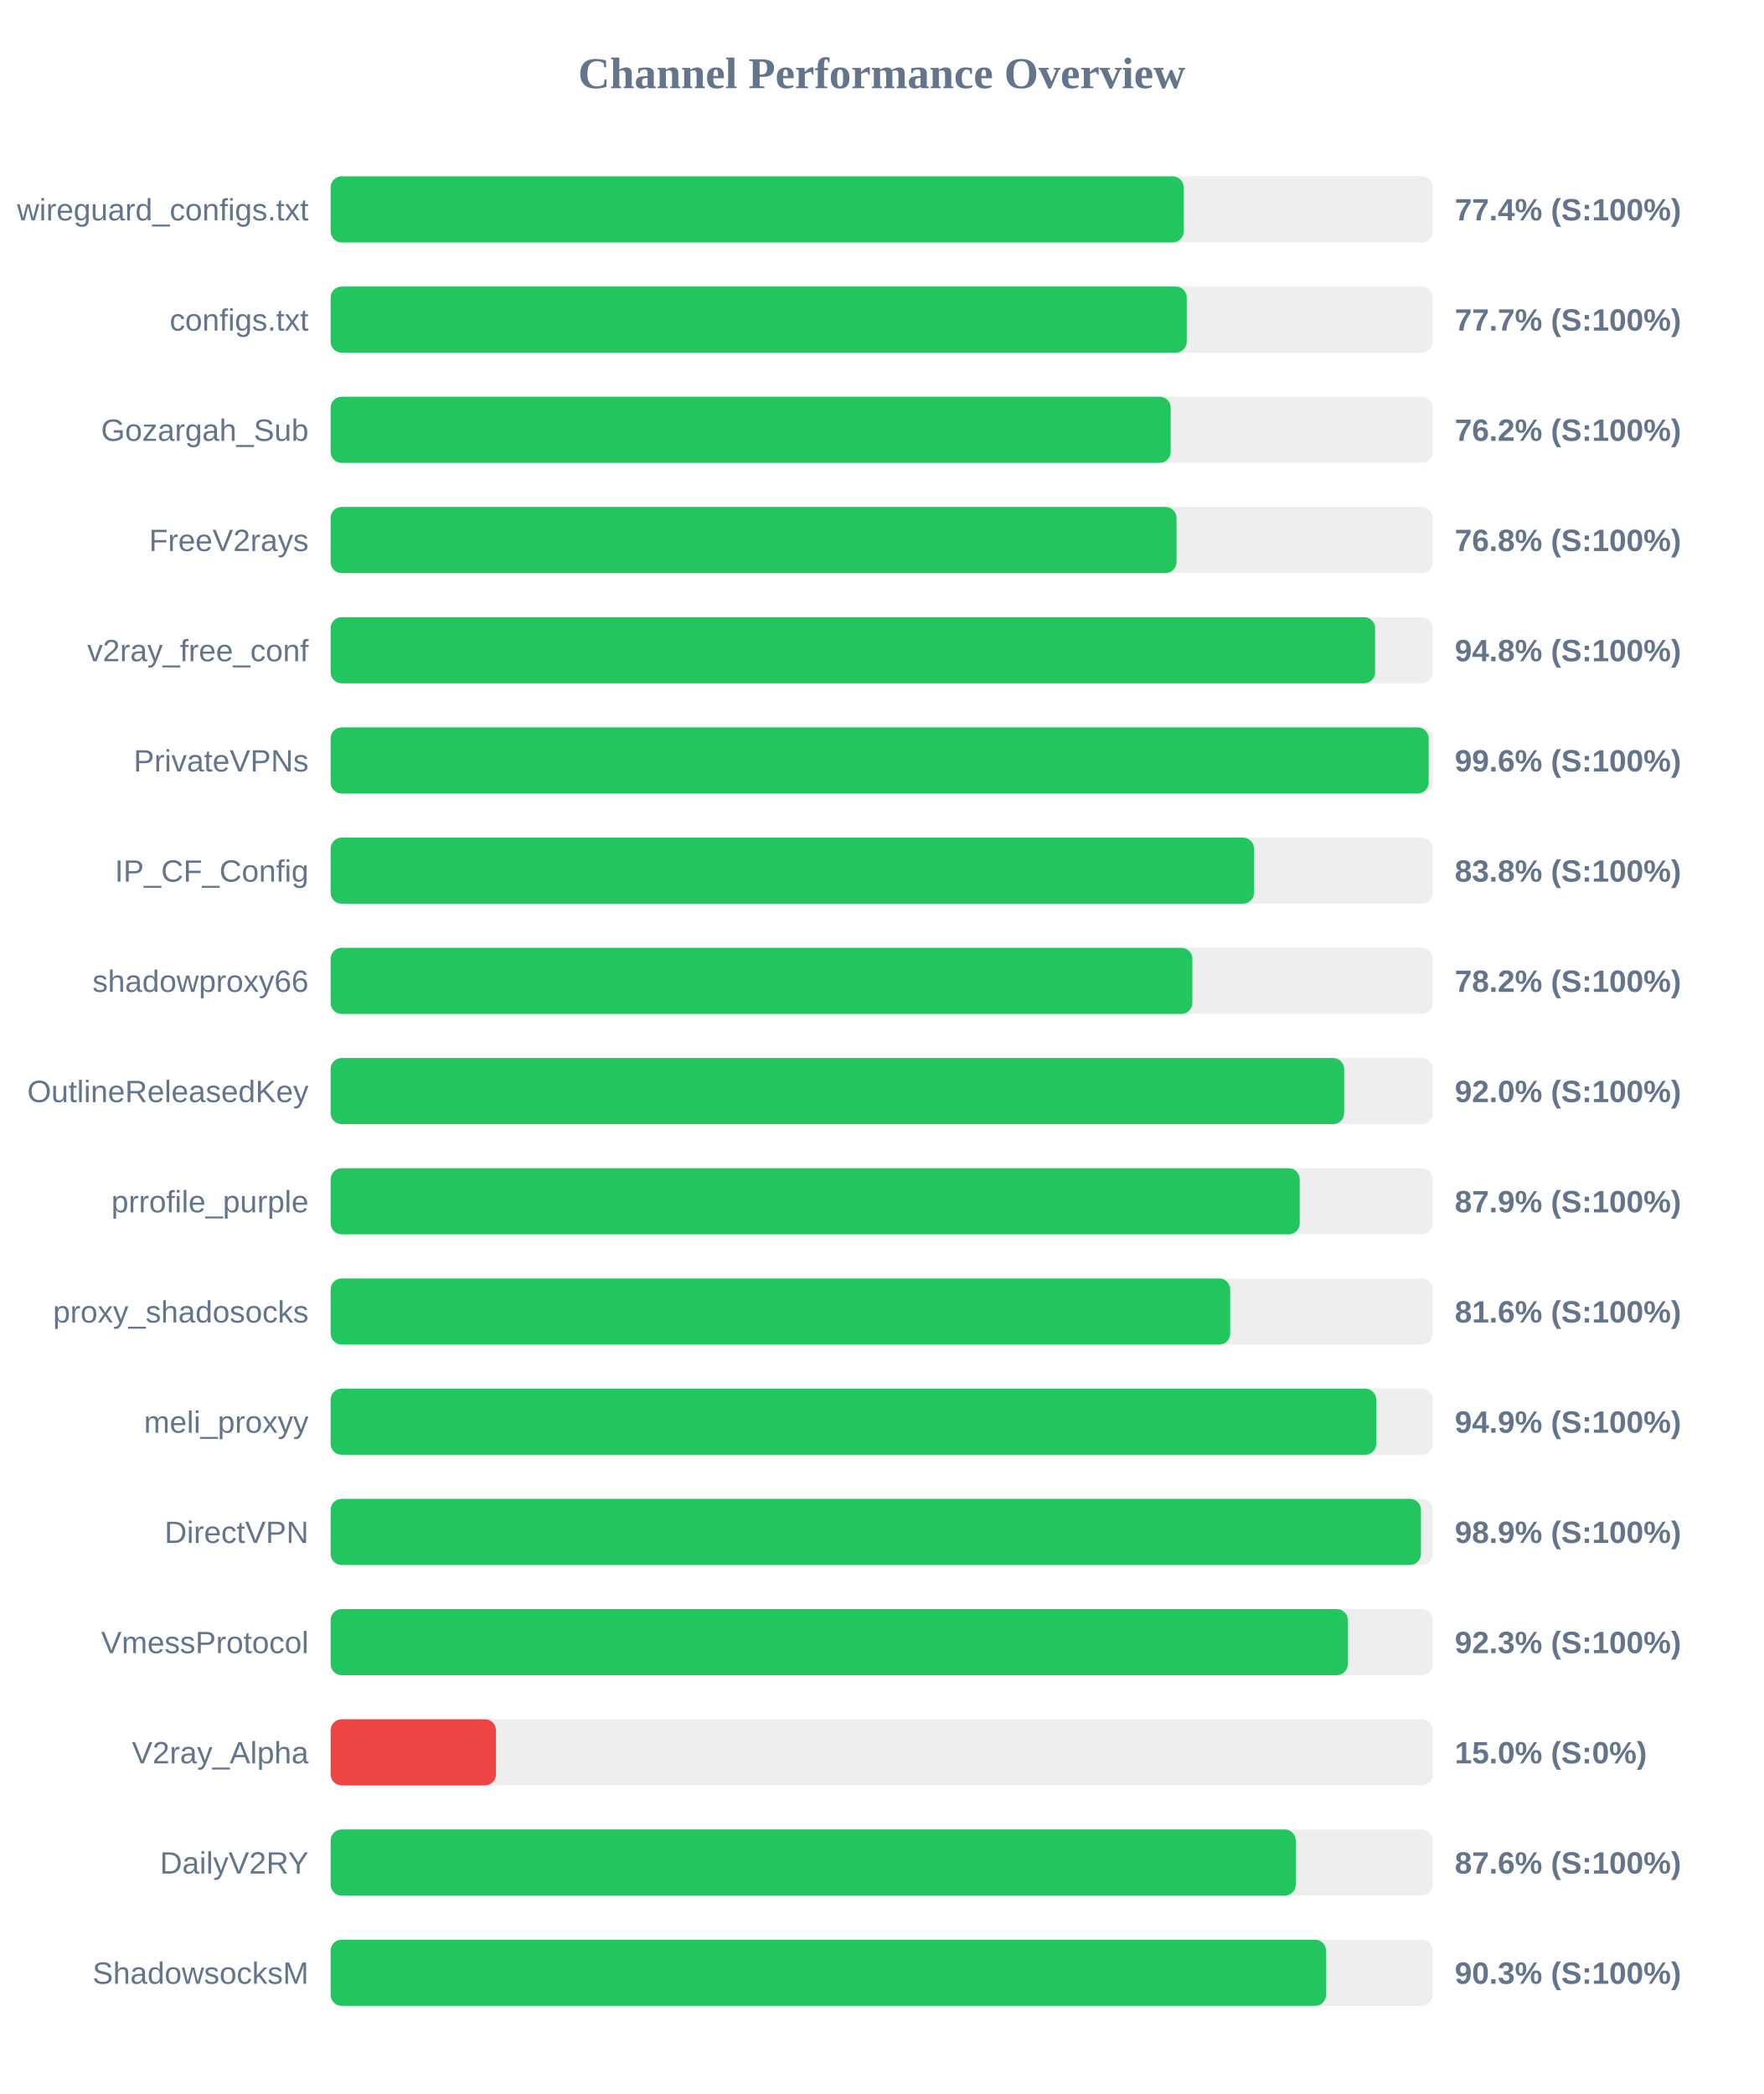
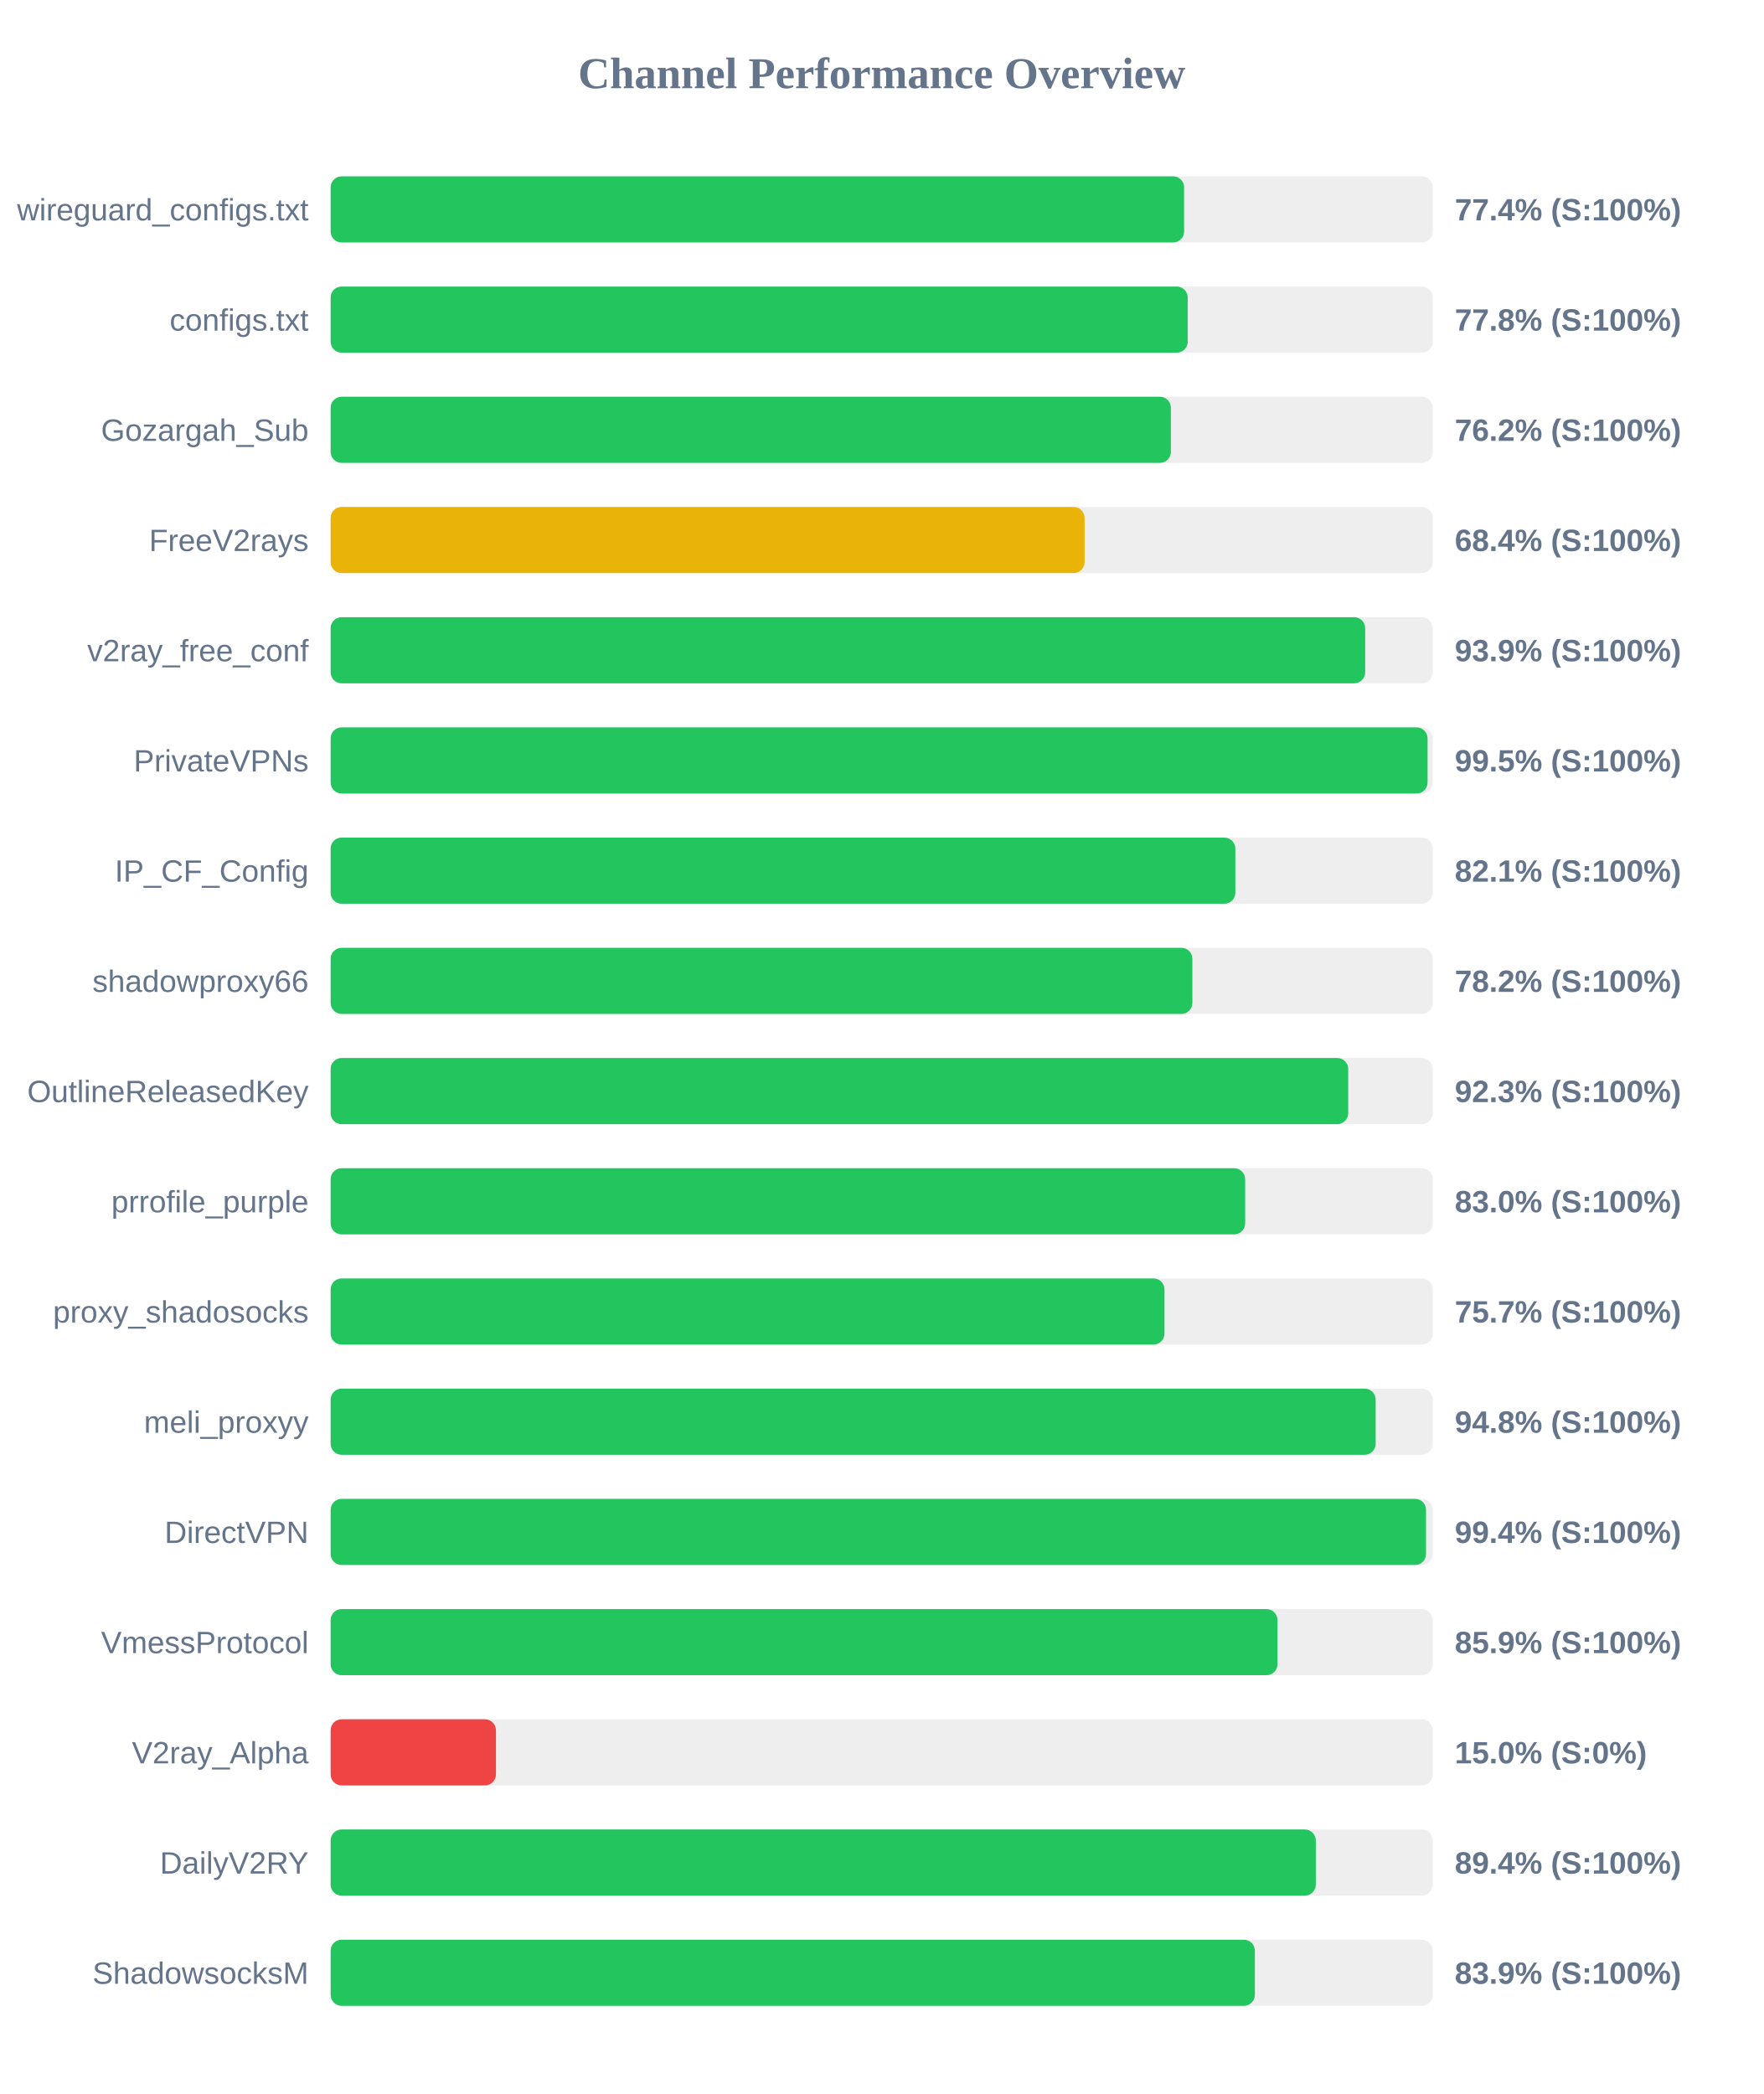
<svg xmlns="http://www.w3.org/2000/svg" width="800" height="950" version="1.1">
  <style>
        .row { font: 14px Arial; fill: #64748b; }
        .score { font: bold 14px Arial; fill: #64748b; }
    </style>
  <text x="400" y="40" text-anchor="middle" font-size="20px" font-weight="bold" fill="#64748b">Channel Performance Overview</text>
  <rect x="150" y="80" width="500" height="30" fill="#eee" rx="5" />
-   <rect x="150" y="80" width="387.0" height="30" fill="#22c55e" rx="5" />
+   <rect x="150" y="80" width="387.2" height="30" fill="#22c55e" rx="5" />
  <text x="140" y="100" text-anchor="end" class="row">wireguard_configs.txt</text>
  <text x="660" y="100" text-anchor="start" class="score">77.4% (S:100%)</text>
  <rect x="150" y="130" width="500" height="30" fill="#eee" rx="5" />
-   <rect x="150" y="130" width="388.4" height="30" fill="#22c55e" rx="5" />
+   <rect x="150" y="130" width="388.85" height="30" fill="#22c55e" rx="5" />
  <text x="140" y="150" text-anchor="end" class="row">configs.txt</text>
-   <text x="660" y="150" text-anchor="start" class="score">77.7% (S:100%)</text>
+   <text x="660" y="150" text-anchor="start" class="score">77.8% (S:100%)</text>
  <rect x="150" y="180" width="500" height="30" fill="#eee" rx="5" />
-   <rect x="150" y="180" width="381.1" height="30" fill="#22c55e" rx="5" />
+   <rect x="150" y="180" width="381.2" height="30" fill="#22c55e" rx="5" />
  <text x="140" y="200" text-anchor="end" class="row">Gozargah_Sub</text>
  <text x="660" y="200" text-anchor="start" class="score">76.2% (S:100%)</text>
  <rect x="150" y="230" width="500" height="30" fill="#eee" rx="5" />
-   <rect x="150" y="230" width="383.75" height="30" fill="#22c55e" rx="5" />
+   <rect x="150" y="230" width="342.05" height="30" fill="#eab308" rx="5" />
  <text x="140" y="250" text-anchor="end" class="row">FreeV2rays</text>
-   <text x="660" y="250" text-anchor="start" class="score">76.8% (S:100%)</text>
+   <text x="660" y="250" text-anchor="start" class="score">68.4% (S:100%)</text>
  <rect x="150" y="280" width="500" height="30" fill="#eee" rx="5" />
-   <rect x="150" y="280" width="473.85" height="30" fill="#22c55e" rx="5" />
+   <rect x="150" y="280" width="469.35" height="30" fill="#22c55e" rx="5" />
  <text x="140" y="300" text-anchor="end" class="row">v2ray_free_conf</text>
-   <text x="660" y="300" text-anchor="start" class="score">94.8% (S:100%)</text>
+   <text x="660" y="300" text-anchor="start" class="score">93.9% (S:100%)</text>
  <rect x="150" y="330" width="500" height="30" fill="#eee" rx="5" />
-   <rect x="150" y="330" width="498.15" height="30" fill="#22c55e" rx="5" />
+   <rect x="150" y="330" width="497.65" height="30" fill="#22c55e" rx="5" />
  <text x="140" y="350" text-anchor="end" class="row">PrivateVPNs</text>
-   <text x="660" y="350" text-anchor="start" class="score">99.6% (S:100%)</text>
+   <text x="660" y="350" text-anchor="start" class="score">99.5% (S:100%)</text>
  <rect x="150" y="380" width="500" height="30" fill="#eee" rx="5" />
-   <rect x="150" y="380" width="418.9" height="30" fill="#22c55e" rx="5" />
+   <rect x="150" y="380" width="410.45" height="30" fill="#22c55e" rx="5" />
  <text x="140" y="400" text-anchor="end" class="row">IP_CF_Config</text>
-   <text x="660" y="400" text-anchor="start" class="score">83.8% (S:100%)</text>
+   <text x="660" y="400" text-anchor="start" class="score">82.1% (S:100%)</text>
  <rect x="150" y="430" width="500" height="30" fill="#eee" rx="5" />
  <rect x="150" y="430" width="390.95" height="30" fill="#22c55e" rx="5" />
  <text x="140" y="450" text-anchor="end" class="row">shadowproxy66</text>
  <text x="660" y="450" text-anchor="start" class="score">78.2% (S:100%)</text>
  <rect x="150" y="480" width="500" height="30" fill="#eee" rx="5" />
-   <rect x="150" y="480" width="459.8" height="30" fill="#22c55e" rx="5" />
+   <rect x="150" y="480" width="461.65" height="30" fill="#22c55e" rx="5" />
  <text x="140" y="500" text-anchor="end" class="row">OutlineReleasedKey</text>
-   <text x="660" y="500" text-anchor="start" class="score">92.0% (S:100%)</text>
+   <text x="660" y="500" text-anchor="start" class="score">92.3% (S:100%)</text>
  <rect x="150" y="530" width="500" height="30" fill="#eee" rx="5" />
-   <rect x="150" y="530" width="439.65" height="30" fill="#22c55e" rx="5" />
+   <rect x="150" y="530" width="414.9" height="30" fill="#22c55e" rx="5" />
  <text x="140" y="550" text-anchor="end" class="row">prrofile_purple</text>
-   <text x="660" y="550" text-anchor="start" class="score">87.9% (S:100%)</text>
+   <text x="660" y="550" text-anchor="start" class="score">83.0% (S:100%)</text>
  <rect x="150" y="580" width="500" height="30" fill="#eee" rx="5" />
-   <rect x="150" y="580" width="408.1" height="30" fill="#22c55e" rx="5" />
+   <rect x="150" y="580" width="378.3" height="30" fill="#22c55e" rx="5" />
  <text x="140" y="600" text-anchor="end" class="row">proxy_shadosocks</text>
-   <text x="660" y="600" text-anchor="start" class="score">81.6% (S:100%)</text>
+   <text x="660" y="600" text-anchor="start" class="score">75.7% (S:100%)</text>
  <rect x="150" y="630" width="500" height="30" fill="#eee" rx="5" />
-   <rect x="150" y="630" width="474.35" height="30" fill="#22c55e" rx="5" />
+   <rect x="150" y="630" width="474.1" height="30" fill="#22c55e" rx="5" />
  <text x="140" y="650" text-anchor="end" class="row">meli_proxyy</text>
-   <text x="660" y="650" text-anchor="start" class="score">94.9% (S:100%)</text>
+   <text x="660" y="650" text-anchor="start" class="score">94.8% (S:100%)</text>
  <rect x="150" y="680" width="500" height="30" fill="#eee" rx="5" />
-   <rect x="150" y="680" width="494.65" height="30" fill="#22c55e" rx="5" />
+   <rect x="150" y="680" width="496.95" height="30" fill="#22c55e" rx="5" />
  <text x="140" y="700" text-anchor="end" class="row">DirectVPN</text>
-   <text x="660" y="700" text-anchor="start" class="score">98.9% (S:100%)</text>
+   <text x="660" y="700" text-anchor="start" class="score">99.4% (S:100%)</text>
  <rect x="150" y="730" width="500" height="30" fill="#eee" rx="5" />
-   <rect x="150" y="730" width="461.45" height="30" fill="#22c55e" rx="5" />
+   <rect x="150" y="730" width="429.55" height="30" fill="#22c55e" rx="5" />
  <text x="140" y="750" text-anchor="end" class="row">VmessProtocol</text>
-   <text x="660" y="750" text-anchor="start" class="score">92.3% (S:100%)</text>
+   <text x="660" y="750" text-anchor="start" class="score">85.9% (S:100%)</text>
  <rect x="150" y="780" width="500" height="30" fill="#eee" rx="5" />
  <rect x="150" y="780" width="75.0" height="30" fill="#ef4444" rx="5" />
  <text x="140" y="800" text-anchor="end" class="row">V2ray_Alpha</text>
  <text x="660" y="800" text-anchor="start" class="score">15.0% (S:0%)</text>
  <rect x="150" y="830" width="500" height="30" fill="#eee" rx="5" />
-   <rect x="150" y="830" width="437.85" height="30" fill="#22c55e" rx="5" />
+   <rect x="150" y="830" width="446.95" height="30" fill="#22c55e" rx="5" />
  <text x="140" y="850" text-anchor="end" class="row">DailyV2RY</text>
-   <text x="660" y="850" text-anchor="start" class="score">87.6% (S:100%)</text>
+   <text x="660" y="850" text-anchor="start" class="score">89.4% (S:100%)</text>
  <rect x="150" y="880" width="500" height="30" fill="#eee" rx="5" />
-   <rect x="150" y="880" width="451.6" height="30" fill="#22c55e" rx="5" />
+   <rect x="150" y="880" width="419.3" height="30" fill="#22c55e" rx="5" />
  <text x="140" y="900" text-anchor="end" class="row">ShadowsocksM</text>
-   <text x="660" y="900" text-anchor="start" class="score">90.3% (S:100%)</text>
+   <text x="660" y="900" text-anchor="start" class="score">83.9% (S:100%)</text>
</svg>
